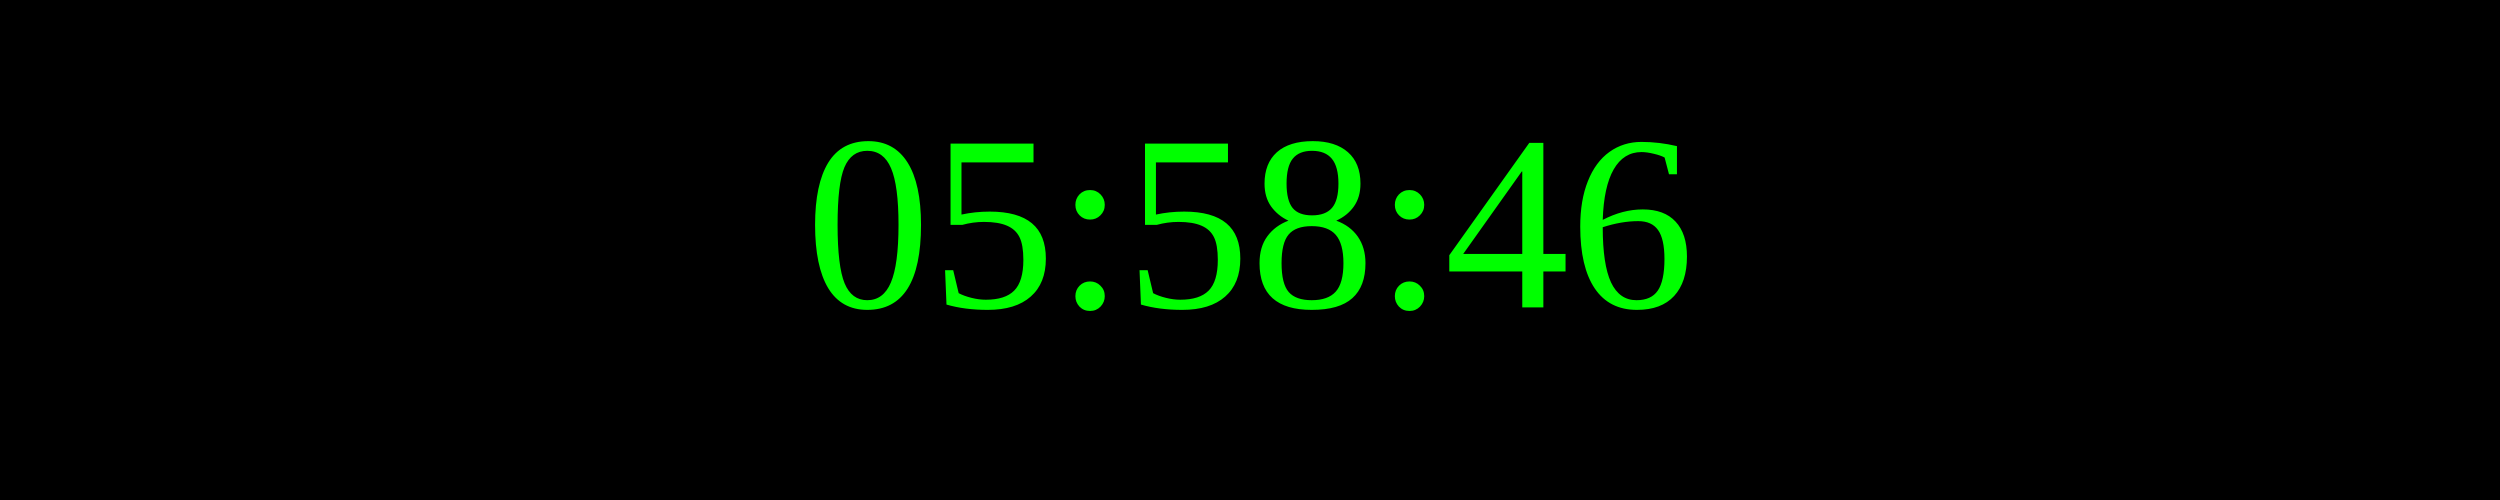
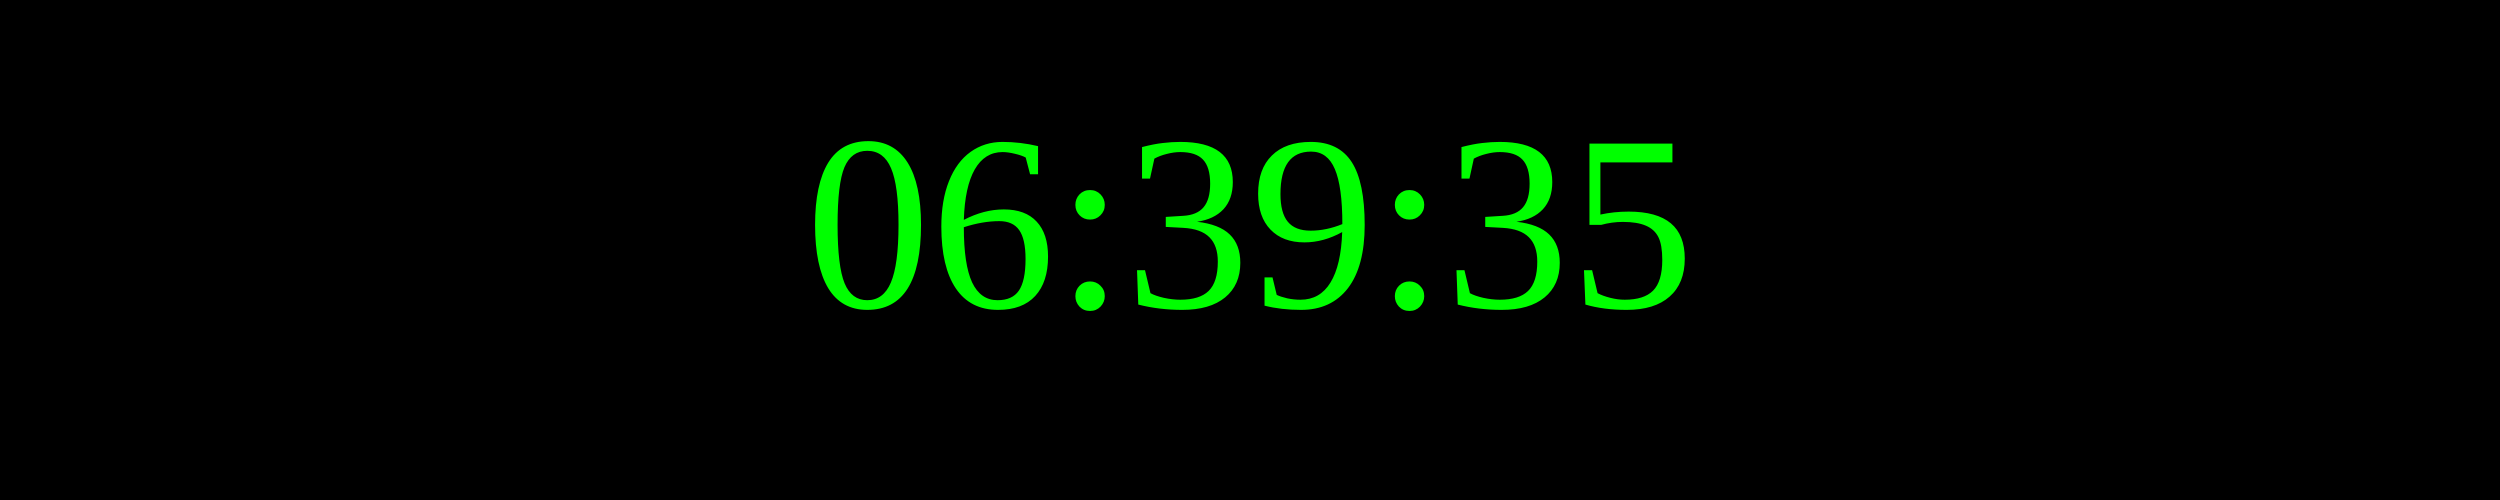
<svg xmlns="http://www.w3.org/2000/svg" width="250" height="50">
  <rect width="100%" height="100%" fill="black" />
  <text x="50%" y="50%" font-size="25" fill="lime" text-anchor="middle" dominant-baseline="middle">
- 05:58:46
+ 06:39:35
</text>
</svg>
